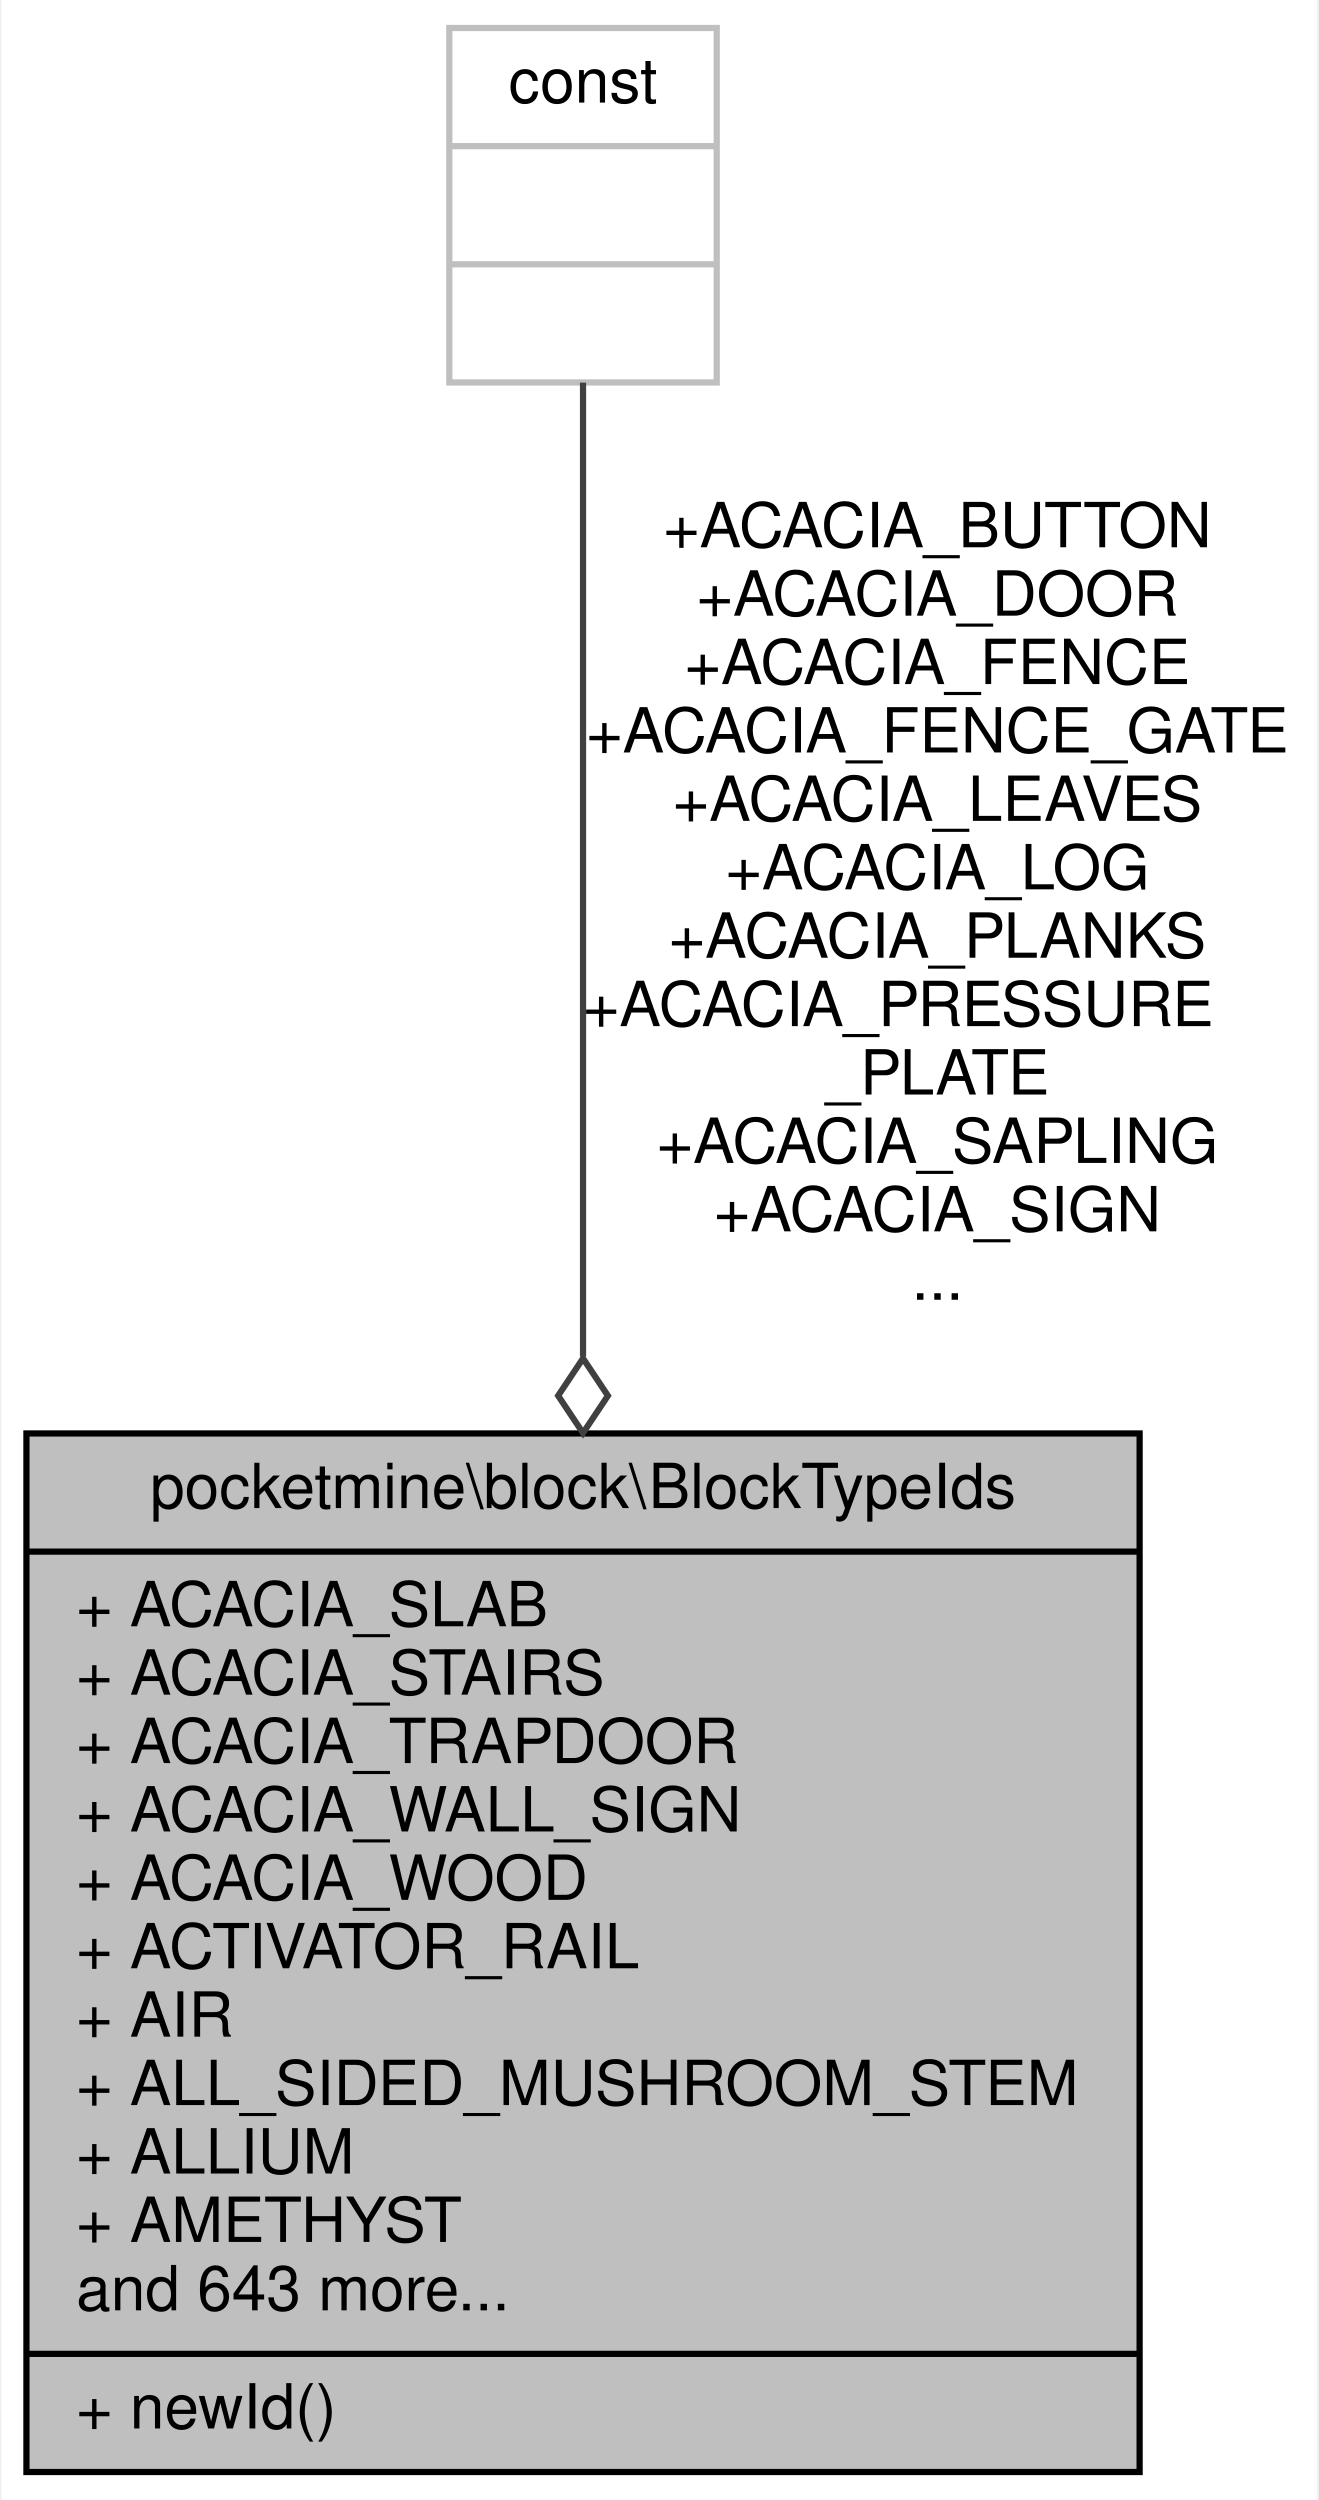
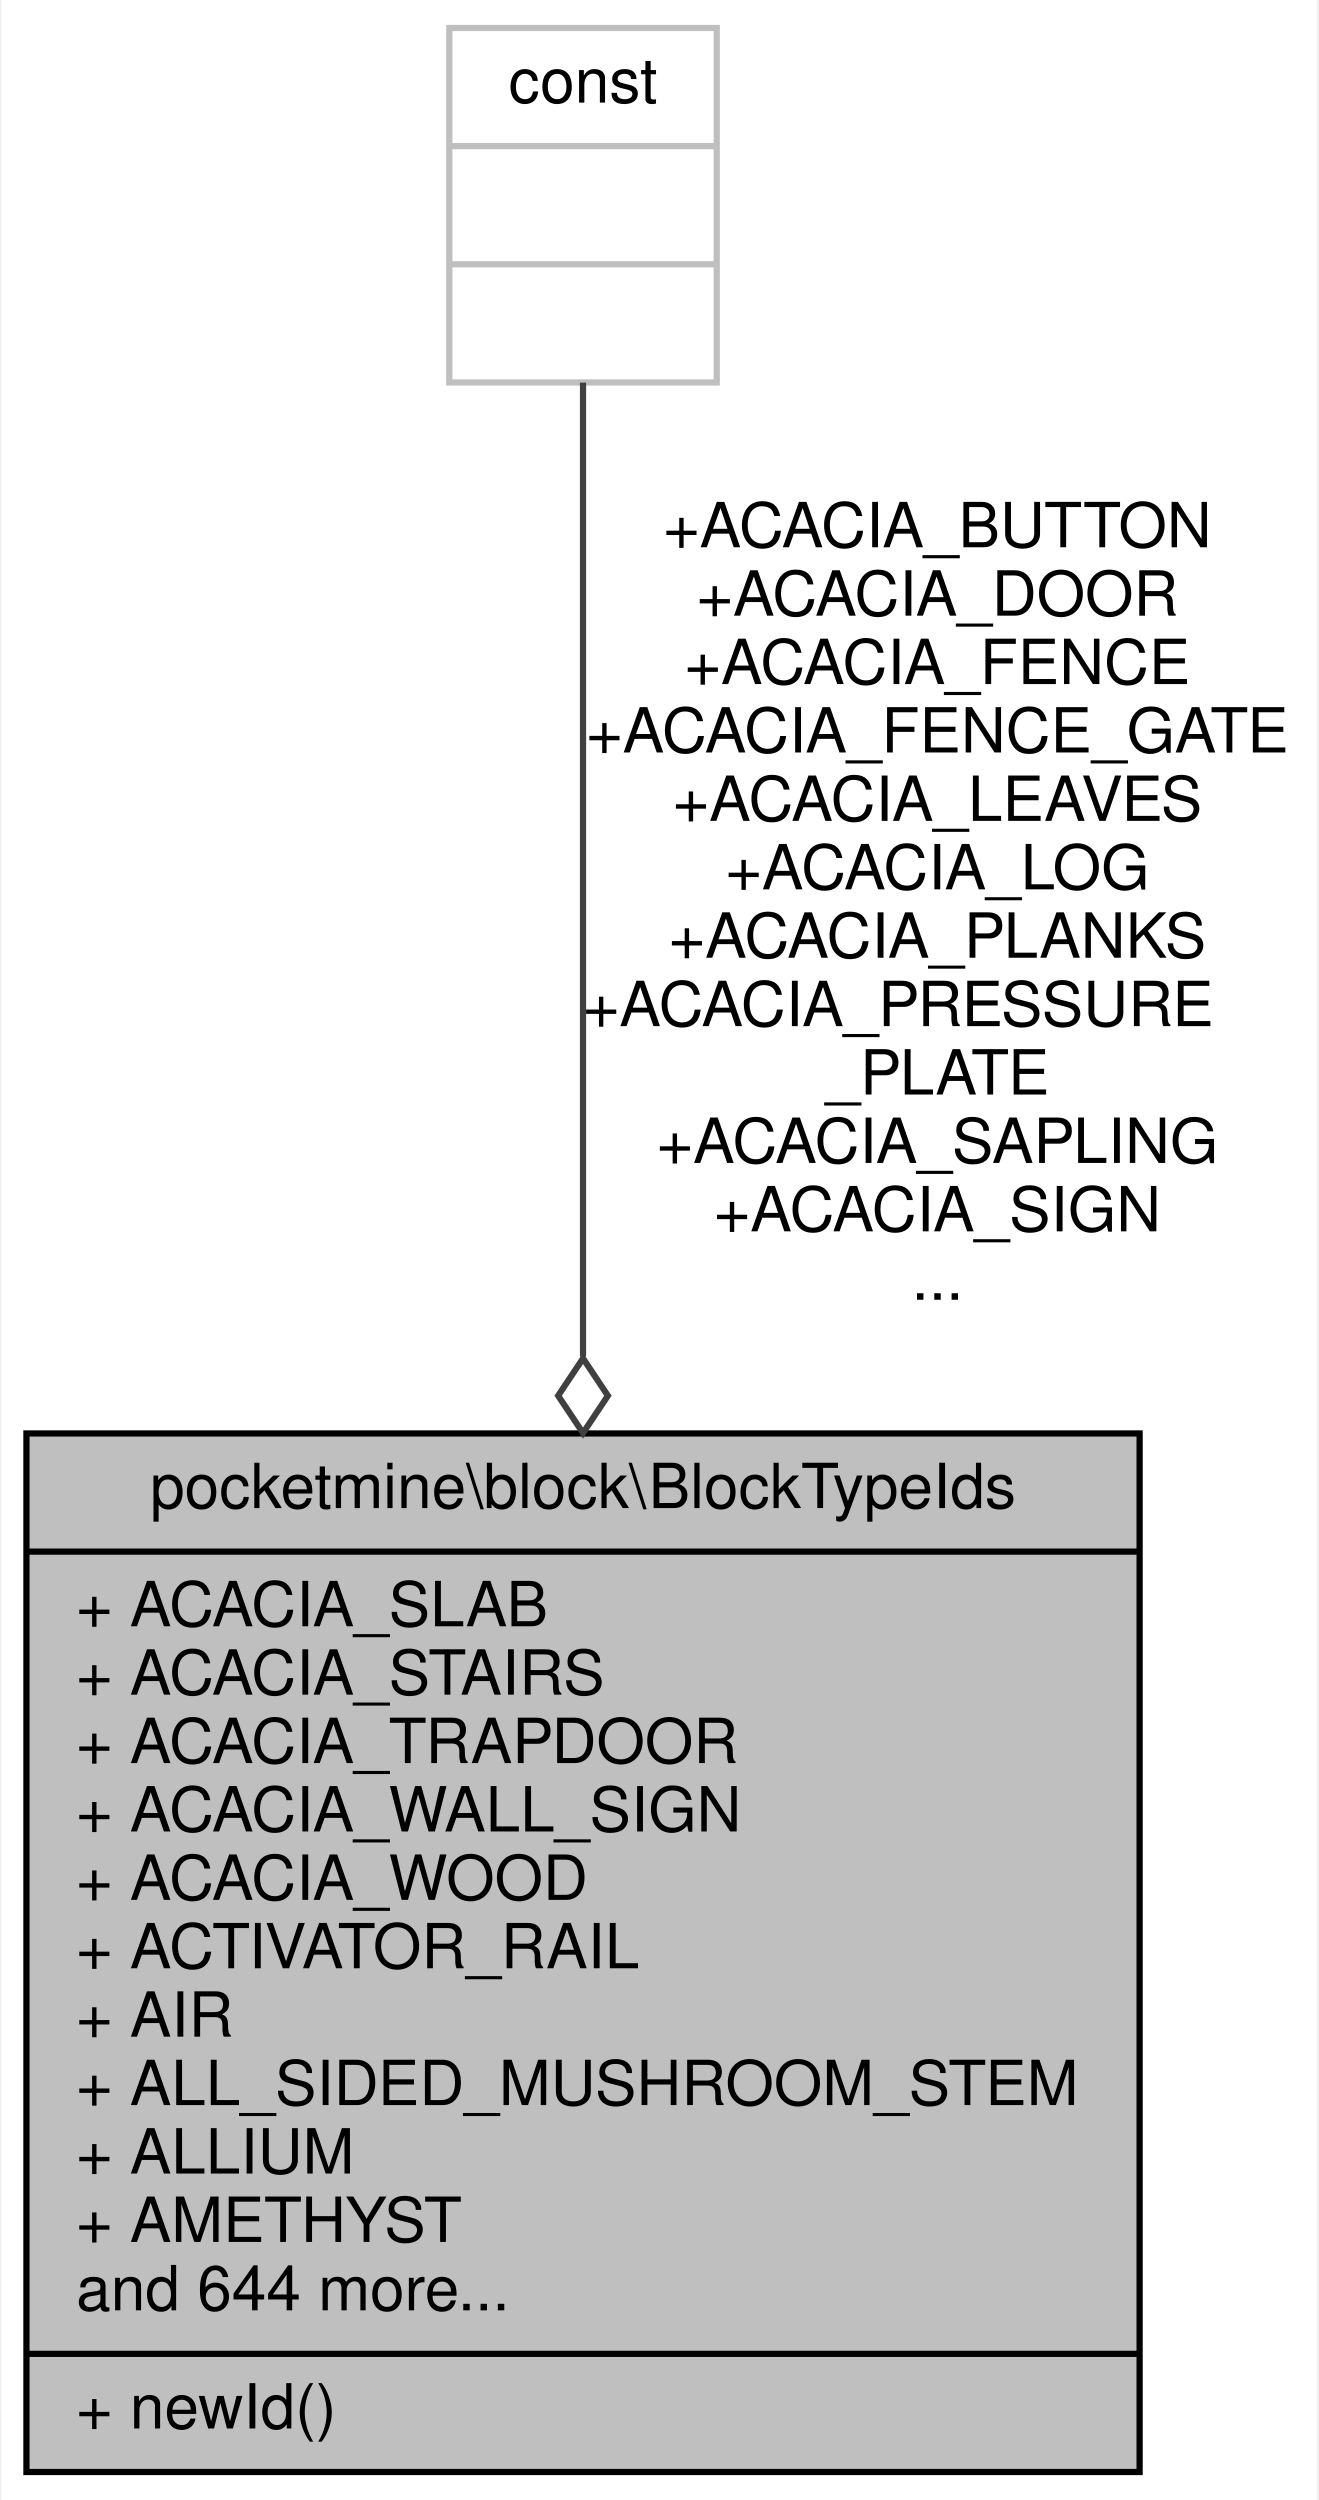
<svg xmlns="http://www.w3.org/2000/svg" xmlns:xlink="http://www.w3.org/1999/xlink" width="212pt" height="402pt" viewBox="0.00 0.00 211.50 402.00">
  <g id="graph0" class="graph" transform="scale(1 1) rotate(0) translate(4 398)">
    <polygon fill="white" stroke="transparent" points="-4,4 -4,-398 207.5,-398 207.5,4 -4,4" />
    <g id="node1" class="node">
      <g id="a_node1">
        <a xlink:title=" ">
          <polygon fill="#bfbfbf" stroke="black" points="0,-0.5 0,-167.5 179,-167.5 179,-0.5 0,-0.5" />
          <text text-anchor="middle" x="89.5" y="-155.5" font-family="Helvetica,sans-Serif" font-size="10.00">pocketmine\block\BlockTypeIds</text>
          <polyline fill="none" stroke="black" points="0,-148.5 179,-148.5 " />
          <text text-anchor="start" x="8" y="-136.5" font-family="Helvetica,sans-Serif" font-size="10.00">+ ACACIA_SLAB</text>
          <text text-anchor="start" x="8" y="-125.5" font-family="Helvetica,sans-Serif" font-size="10.00">+ ACACIA_STAIRS</text>
          <text text-anchor="start" x="8" y="-114.5" font-family="Helvetica,sans-Serif" font-size="10.00">+ ACACIA_TRAPDOOR</text>
          <text text-anchor="start" x="8" y="-103.5" font-family="Helvetica,sans-Serif" font-size="10.00">+ ACACIA_WALL_SIGN</text>
          <text text-anchor="start" x="8" y="-92.5" font-family="Helvetica,sans-Serif" font-size="10.00">+ ACACIA_WOOD</text>
          <text text-anchor="start" x="8" y="-81.5" font-family="Helvetica,sans-Serif" font-size="10.00">+ ACTIVATOR_RAIL</text>
          <text text-anchor="start" x="8" y="-70.5" font-family="Helvetica,sans-Serif" font-size="10.00">+ AIR</text>
          <text text-anchor="start" x="8" y="-59.5" font-family="Helvetica,sans-Serif" font-size="10.00">+ ALL_SIDED_MUSHROOM_STEM</text>
          <text text-anchor="start" x="8" y="-48.5" font-family="Helvetica,sans-Serif" font-size="10.00">+ ALLIUM</text>
          <text text-anchor="start" x="8" y="-37.5" font-family="Helvetica,sans-Serif" font-size="10.00">+ AMETHYST</text>
-           <text text-anchor="start" x="8" y="-26.5" font-family="Helvetica,sans-Serif" font-size="10.00">and 643 more...</text>
+           <text text-anchor="start" x="8" y="-26.5" font-family="Helvetica,sans-Serif" font-size="10.00">and 644 more...</text>
          <polyline fill="none" stroke="black" points="0,-19.5 179,-19.5 " />
          <text text-anchor="start" x="8" y="-7.5" font-family="Helvetica,sans-Serif" font-size="10.00">+ newId()</text>
        </a>
      </g>
    </g>
    <g id="node2" class="node">
      <g id="a_node2">
        <a xlink:title=" ">
          <polygon fill="white" stroke="#bfbfbf" points="68,-336.5 68,-393.5 111,-393.5 111,-336.5 68,-336.5" />
          <text text-anchor="middle" x="89.5" y="-381.5" font-family="Helvetica,sans-Serif" font-size="10.00">const</text>
          <polyline fill="none" stroke="#bfbfbf" points="68,-374.5 111,-374.5 " />
          <text text-anchor="middle" x="89.5" y="-362.5" font-family="Helvetica,sans-Serif" font-size="10.00"> </text>
          <polyline fill="none" stroke="#bfbfbf" points="68,-355.5 111,-355.5 " />
          <text text-anchor="middle" x="89.5" y="-343.5" font-family="Helvetica,sans-Serif" font-size="10.00"> </text>
        </a>
      </g>
    </g>
    <g id="edge1" class="edge">
      <path fill="none" stroke="#404040" d="M89.5,-336.48C89.5,-300.31 89.5,-234.91 89.5,-179.87" />
      <polygon fill="none" stroke="#404040" points="89.5,-179.57 85.5,-173.57 89.5,-167.57 93.5,-173.57 89.5,-179.57" />
      <text text-anchor="middle" x="146.5" y="-310" font-family="Helvetica,sans-Serif" font-size="10.00"> +ACACIA_BUTTON</text>
      <text text-anchor="middle" x="146.5" y="-299" font-family="Helvetica,sans-Serif" font-size="10.00">+ACACIA_DOOR</text>
      <text text-anchor="middle" x="146.5" y="-288" font-family="Helvetica,sans-Serif" font-size="10.00">+ACACIA_FENCE</text>
      <text text-anchor="middle" x="146.5" y="-277" font-family="Helvetica,sans-Serif" font-size="10.00">+ACACIA_FENCE_GATE</text>
      <text text-anchor="middle" x="146.5" y="-266" font-family="Helvetica,sans-Serif" font-size="10.00">+ACACIA_LEAVES</text>
      <text text-anchor="middle" x="146.5" y="-255" font-family="Helvetica,sans-Serif" font-size="10.00">+ACACIA_LOG</text>
      <text text-anchor="middle" x="146.5" y="-244" font-family="Helvetica,sans-Serif" font-size="10.00">+ACACIA_PLANKS</text>
      <text text-anchor="start" x="89.5" y="-233" font-family="Helvetica,sans-Serif" font-size="10.00">+ACACIA_PRESSURE</text>
      <text text-anchor="middle" x="146.5" y="-222" font-family="Helvetica,sans-Serif" font-size="10.00">_PLATE</text>
      <text text-anchor="middle" x="146.5" y="-211" font-family="Helvetica,sans-Serif" font-size="10.00">+ACACIA_SAPLING</text>
      <text text-anchor="middle" x="146.5" y="-200" font-family="Helvetica,sans-Serif" font-size="10.00">+ACACIA_SIGN</text>
      <text text-anchor="middle" x="146.5" y="-189" font-family="Helvetica,sans-Serif" font-size="10.00">...</text>
    </g>
  </g>
</svg>
